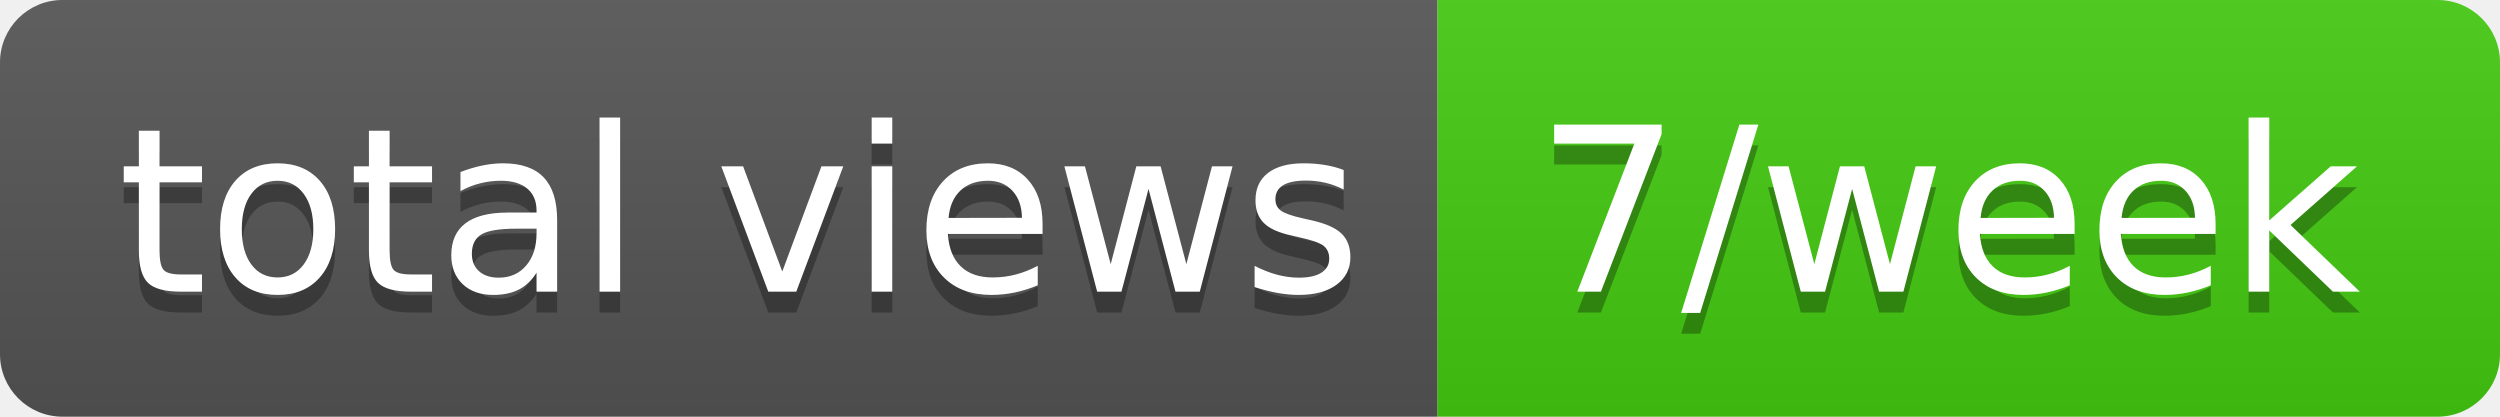
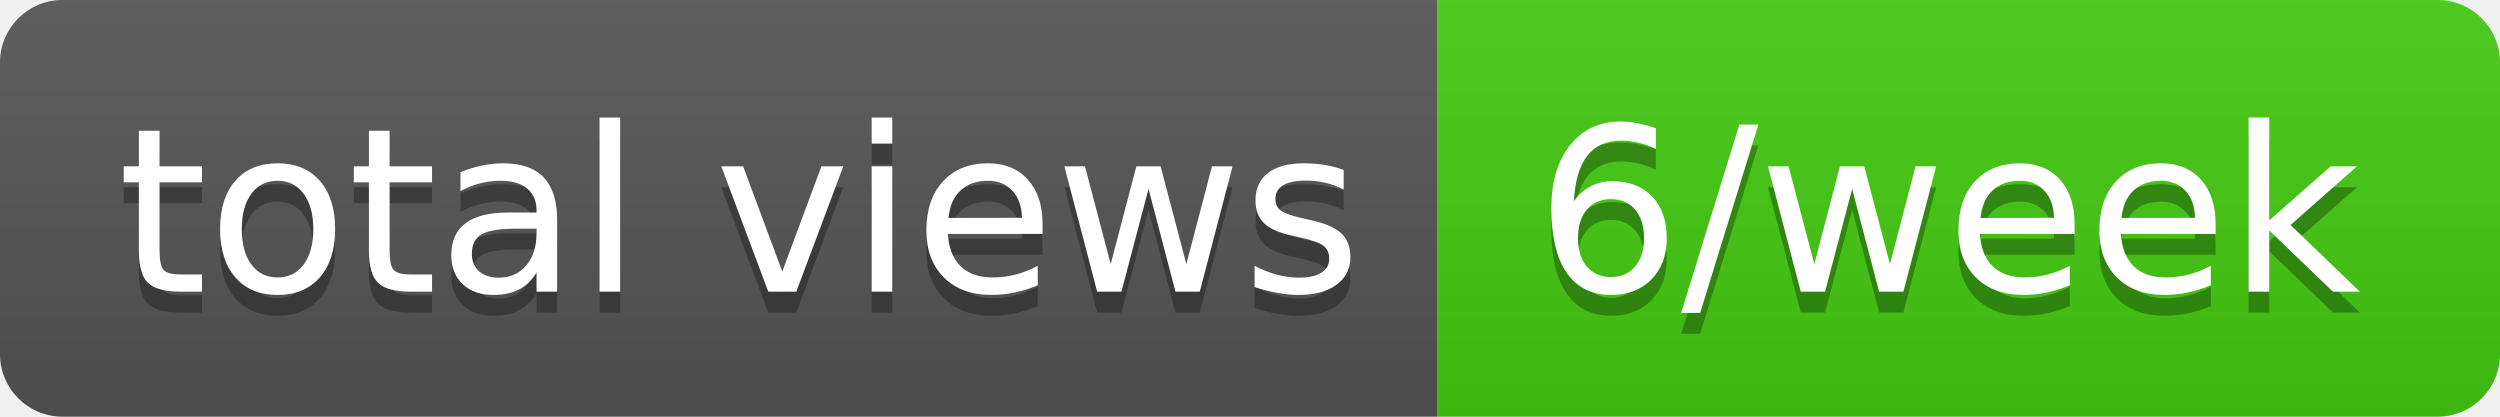
- <svg xmlns="http://www.w3.org/2000/svg" width="120" height="20" role="img" aria-label="total views: 7/week">
+ <svg xmlns="http://www.w3.org/2000/svg" width="120" height="20" role="img" aria-label="total views: 6/week">
  <linearGradient id="s" x2="0" y2="100%">
    <stop offset="0" stop-color="#bbb" stop-opacity=".1" />
    <stop offset="1" stop-opacity=".1" />
  </linearGradient>
  <clipPath id="r">
    <rect width="120" height="20" rx="3" fill="#fff" />
  </clipPath>
  <g clip-path="url(#r)">
    <rect width="69" height="20" fill="#555" />
    <rect x="69" width="51" height="20" fill="#4c1" />
    <rect width="120" height="20" fill="url(#s)" />
  </g>
  <g fill="#fff" text-anchor="middle" font-family="Verdana,Geneva,DejaVu Sans,sans-serif" text-rendering="geometricPrecision" font-size="110">
    <text aria-hidden="true" x="355" y="150" fill="#010101" fill-opacity=".3" transform="scale(.1)" textLength="590">total views</text>
    <text x="355" y="140" transform="scale(.1)" fill="#fff" textLength="590">total views</text>
-     <text aria-hidden="true" x="935" y="150" fill="#010101" fill-opacity=".3" transform="scale(.1)" textLength="410">7/week</text>
-     <text x="935" y="140" transform="scale(.1)" fill="#fff" textLength="410">7/week</text>
+     <text aria-hidden="true" x="935" y="150" fill="#010101" fill-opacity=".3" transform="scale(.1)" textLength="410">6/week</text>
+     <text x="935" y="140" transform="scale(.1)" fill="#fff" textLength="410">6/week</text>
  </g>
</svg>
